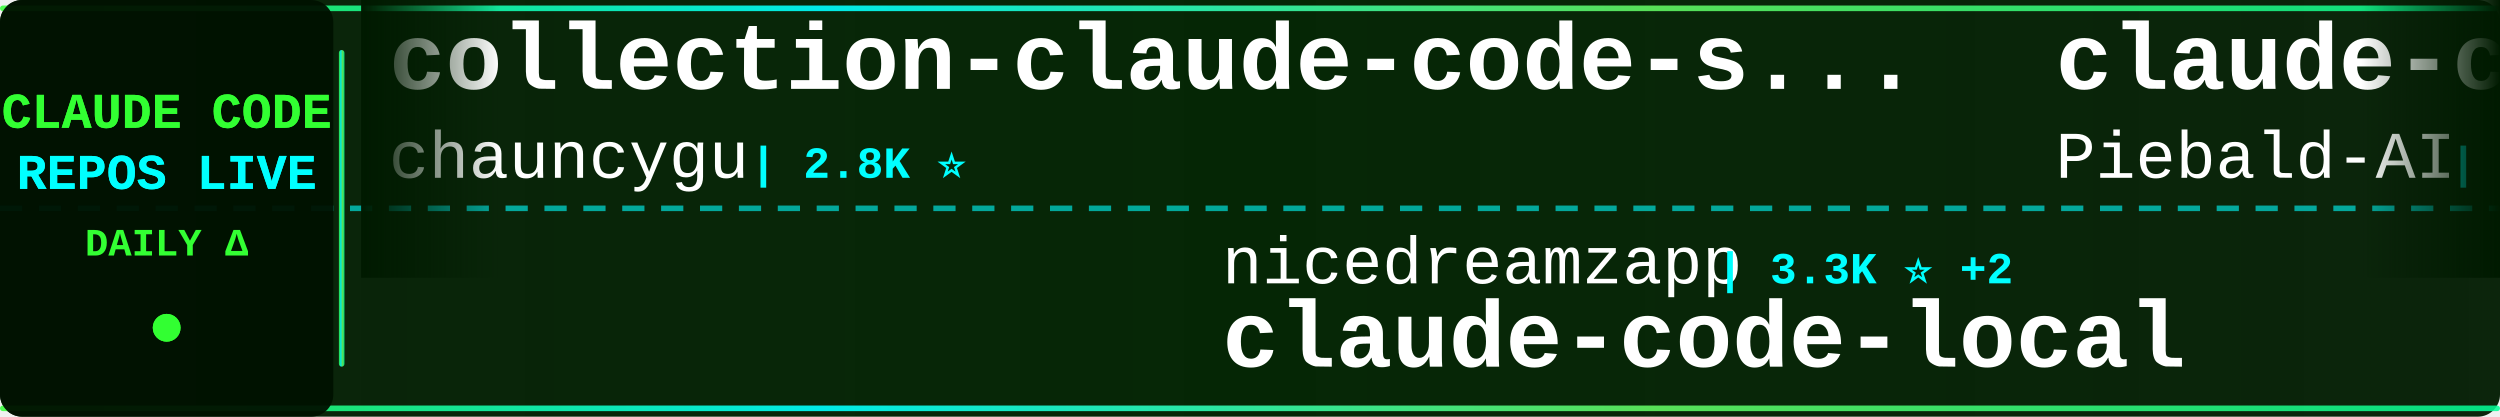
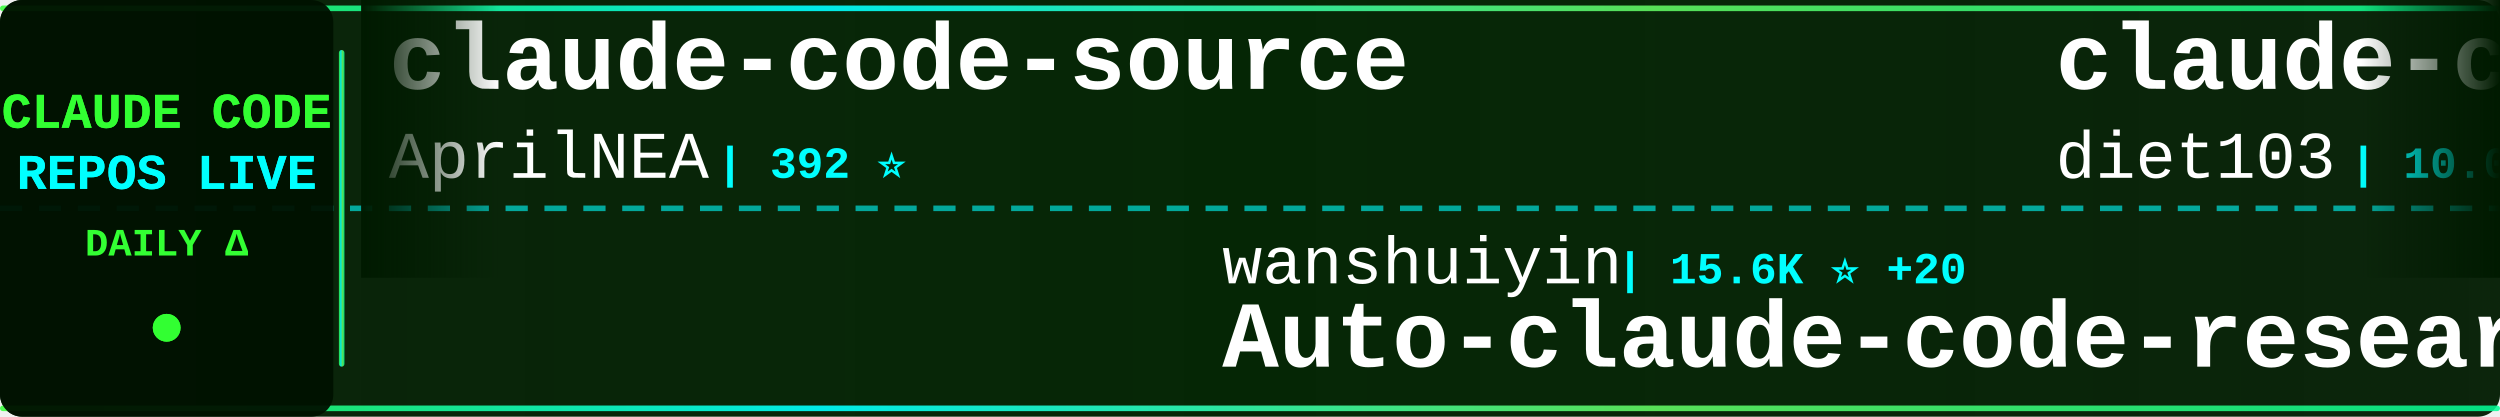
<svg xmlns="http://www.w3.org/2000/svg" width="900" height="150">
  <defs>
    <linearGradient id="tickerBg" x1="0%" y1="0%" x2="100%" y2="0%">
      <stop offset="0%" style="stop-color:#001a00;stop-opacity:0.95" />
      <stop offset="50%" style="stop-color:#002200;stop-opacity:0.98" />
      <stop offset="100%" style="stop-color:#001a00;stop-opacity:0.95" />
    </linearGradient>
    <linearGradient id="borderGrad" x1="0%" y1="0%" x2="100%" y2="0%">
      <stop offset="0%" style="stop-color:#33ff33;stop-opacity:0.85">
        <animate attributeName="stop-opacity" values="0.85;1;0.85" dur="2s" repeatCount="indefinite" />
      </stop>
      <stop offset="33%" style="stop-color:#00ffff;stop-opacity:0.9">
        <animate attributeName="stop-opacity" values="0.9;1;0.9" dur="2.2s" repeatCount="indefinite" />
      </stop>
      <stop offset="66%" style="stop-color:#66ff66;stop-opacity:0.85">
        <animate attributeName="stop-opacity" values="0.85;1;0.85" dur="1.8s" repeatCount="indefinite" />
      </stop>
      <stop offset="100%" style="stop-color:#00ff99;stop-opacity:0.85">
        <animate attributeName="stop-opacity" values="0.85;1;0.85" dur="2s" repeatCount="indefinite" />
      </stop>
    </linearGradient>
    <filter id="textGlow">
      <feGaussianBlur stdDeviation="0.1" result="coloredBlur" />
      <feMerge>
        <feMergeNode in="coloredBlur" />
        <feMergeNode in="SourceGraphic" />
      </feMerge>
    </filter>
    <filter id="metricGlow">
      <feGaussianBlur stdDeviation="0.2" result="coloredBlur" />
      <feMerge>
        <feMergeNode in="coloredBlur" />
        <feMergeNode in="SourceGraphic" />
      </feMerge>
    </filter>
    <linearGradient id="leftFade" x1="0%" y1="0%" x2="100%" y2="0%">
      <stop offset="0%" style="stop-color:#001a00;stop-opacity:1" />
      <stop offset="100%" style="stop-color:#001a00;stop-opacity:0" />
    </linearGradient>
    <linearGradient id="rightFade" x1="0%" y1="0%" x2="100%" y2="0%">
      <stop offset="0%" style="stop-color:#001a00;stop-opacity:0" />
      <stop offset="100%" style="stop-color:#001a00;stop-opacity:1" />
    </linearGradient>
  </defs>
  <rect width="900" height="150" fill="url(#tickerBg)" rx="8" />
  <rect x="0" y="2" width="900" height="2" fill="url(#borderGrad)" rx="1" />
  <rect x="0" y="146" width="900" height="2" fill="url(#borderGrad)" rx="1" />
  <line x1="0" y1="75" x2="900" y2="75" stroke="#00ffff" stroke-width="2" stroke-dasharray="8 6" opacity="0.6" />
  <rect x="0" y="0" width="120" height="150" fill="#001100" opacity="0.95" rx="8" />
  <text x="60" y="46" font-family="'Courier New', monospace" font-size="18" font-weight="bold" fill="#33ff33" text-anchor="middle" filter="url(#textGlow)">
    CLAUDE CODE
  </text>
  <text x="60" y="68" font-family="'Courier New', monospace" font-size="18" font-weight="bold" fill="#00ffff" text-anchor="middle" filter="url(#textGlow)">
    REPOS LIVE
  </text>
  <text x="60" y="92" font-family="'Courier New', monospace" font-size="14" font-weight="bold" fill="#33ff33" text-anchor="middle">
    DAILY Δ
  </text>
  <circle cx="60" cy="118" r="5" fill="#33ff33" filter="url(#metricGlow)">
    <animate attributeName="r" values="4;6;4" dur="1.5s" repeatCount="indefinite" />
    <animate attributeName="opacity" values="0.6;1;0.6" dur="1.5s" repeatCount="indefinite" />
  </circle>
  <rect x="122" y="18" width="2" height="114" fill="url(#borderGrad)" rx="1" />
  <clipPath id="tickerClip">
    <rect x="130" y="0" width="770" height="150" />
  </clipPath>
  <g clip-path="url(#tickerClip)">
    <g id="tickerItems">
      <animateTransform attributeName="transform" attributeType="XML" type="translate" from="0 0" to="-3000 0" dur="54s" repeatCount="indefinite" />
      <g transform="translate(0, 0)">
-         <text x="140" y="32" font-family="'Courier New', monospace" font-size="34" font-weight="bold" fill="#ffffff">collection-claude-code-s...</text>
-         <text x="140" y="64" font-family="'Courier New', monospace" font-size="24" font-weight="normal" fill="#ffffff" opacity="1.0">chauncygu</text>
-         <text x="270" y="64" font-family="'Courier New', monospace" font-size="16" font-weight="bold" fill="#00ffff"> | 2.8K ⭐</text>
+         <text x="140" y="32" font-family="'Courier New', monospace" font-size="34" font-weight="bold" fill="#ffffff">claude-code-source</text>
+         <text x="140" y="64" font-family="'Courier New', monospace" font-size="24" font-weight="normal" fill="#ffffff" opacity="1.0">AprilNEA</text>
+         <text x="258" y="64" font-family="'Courier New', monospace" font-size="16" font-weight="bold" fill="#00ffff"> | 392 ⭐</text>
      </g>
      <g transform="translate(300, 0)">
-         <text x="140" y="102" font-family="'Courier New', monospace" font-size="24" font-weight="normal" fill="#ffffff" opacity="1.0">nicedreamzapp</text>
-         <text x="318" y="102" font-family="'Courier New', monospace" font-size="16" font-weight="bold" fill="#00ffff"> | 3.3K ⭐ +2</text>
-         <text x="140" y="132" font-family="'Courier New', monospace" font-size="34" font-weight="bold" fill="#ffffff">claude-code-local</text>
+         <text x="140" y="102" font-family="'Courier New', monospace" font-size="24" font-weight="normal" fill="#ffffff" opacity="1.0">wanshuiyin</text>
+         <text x="282" y="102" font-family="'Courier New', monospace" font-size="16" font-weight="bold" fill="#00ffff"> | 15.6K ⭐ +20</text>
+         <text x="140" y="132" font-family="'Courier New', monospace" font-size="34" font-weight="bold" fill="#ffffff">Auto-claude-code-researc...</text>
      </g>
      <g transform="translate(600, 0)">
-         <text x="140" y="32" font-family="'Courier New', monospace" font-size="34" font-weight="bold" fill="#ffffff">claude-code-system-promp...</text>
-         <text x="140" y="64" font-family="'Courier New', monospace" font-size="24" font-weight="normal" fill="#ffffff" opacity="1.0">Piebald-AI</text>
-         <text x="282" y="64" font-family="'Courier New', monospace" font-size="16" font-weight="bold" fill="#00ffff"> | 12.5K ⭐ +3</text>
+         <text x="140" y="32" font-family="'Courier New', monospace" font-size="34" font-weight="bold" fill="#ffffff">claude-code-infrastructu...</text>
+         <text x="140" y="64" font-family="'Courier New', monospace" font-size="24" font-weight="normal" fill="#ffffff" opacity="1.0">diet103</text>
+         <text x="246" y="64" font-family="'Courier New', monospace" font-size="16" font-weight="bold" fill="#00ffff"> | 10.0K ⭐</text>
      </g>
      <g transform="translate(900, 0)">
-         <text x="140" y="102" font-family="'Courier New', monospace" font-size="24" font-weight="normal" fill="#ffffff" opacity="1.0">ghuntley</text>
-         <text x="258" y="102" font-family="'Courier New', monospace" font-size="16" font-weight="bold" fill="#00ffff"> | 990 ⭐</text>
-         <text x="140" y="132" font-family="'Courier New', monospace" font-size="34" font-weight="bold" fill="#ffffff">claude-code-source-code-...</text>
+         <text x="140" y="102" font-family="'Courier New', monospace" font-size="24" font-weight="normal" fill="#ffffff" opacity="1.0">1rgs</text>
+         <text x="210" y="102" font-family="'Courier New', monospace" font-size="16" font-weight="bold" fill="#00ffff"> | 3.7K ⭐</text>
+         <text x="140" y="132" font-family="'Courier New', monospace" font-size="34" font-weight="bold" fill="#ffffff">claude-code-proxy</text>
      </g>
      <g transform="translate(1200, 0)">
-         <text x="140" y="32" font-family="'Courier New', monospace" font-size="34" font-weight="bold" fill="#ffffff">ClaudeCode</text>
-         <text x="140" y="64" font-family="'Courier New', monospace" font-size="24" font-weight="normal" fill="#ffffff" opacity="1.0">guanshan</text>
-         <text x="258" y="64" font-family="'Courier New', monospace" font-size="16" font-weight="bold" fill="#00ffff"> | 61 ⭐</text>
+         <text x="140" y="32" font-family="'Courier New', monospace" font-size="34" font-weight="bold" fill="#ffffff">claude-code-cheat-sheet</text>
+         <text x="140" y="64" font-family="'Courier New', monospace" font-size="24" font-weight="normal" fill="#ffffff" opacity="1.0">Njengah</text>
+         <text x="246" y="64" font-family="'Courier New', monospace" font-size="16" font-weight="bold" fill="#00ffff"> | 1.9K ⭐</text>
      </g>
      <g transform="translate(1500, 0)">
-         <text x="140" y="102" font-family="'Courier New', monospace" font-size="24" font-weight="normal" fill="#ffffff" opacity="1.0">diet103</text>
-         <text x="246" y="102" font-family="'Courier New', monospace" font-size="16" font-weight="bold" fill="#00ffff"> | 10.0K ⭐ +1</text>
-         <text x="140" y="132" font-family="'Courier New', monospace" font-size="34" font-weight="bold" fill="#ffffff">claude-code-infrastructu...</text>
+         <text x="140" y="102" font-family="'Courier New', monospace" font-size="24" font-weight="normal" fill="#ffffff" opacity="1.0">digitalsamba</text>
+         <text x="306" y="102" font-family="'Courier New', monospace" font-size="16" font-weight="bold" fill="#00ffff"> | 2.0K ⭐</text>
+         <text x="140" y="132" font-family="'Courier New', monospace" font-size="34" font-weight="bold" fill="#ffffff">claude-code-video-toolki...</text>
      </g>
      <g transform="translate(1800, 0)">
-         <text x="140" y="32" font-family="'Courier New', monospace" font-size="34" font-weight="bold" fill="#ffffff">claude-code-settings</text>
-         <text x="140" y="64" font-family="'Courier New', monospace" font-size="24" font-weight="normal" fill="#ffffff" opacity="1.0">feiskyer</text>
-         <text x="258" y="64" font-family="'Courier New', monospace" font-size="16" font-weight="bold" fill="#00ffff"> | 1.6K ⭐</text>
-       </g>
-       <g transform="translate(2100, 0)">
-         <text x="140" y="102" font-family="'Courier New', monospace" font-size="24" font-weight="normal" fill="#ffffff" opacity="1.0">FlorianBruniaux</text>
-         <text x="342" y="102" font-family="'Courier New', monospace" font-size="16" font-weight="bold" fill="#00ffff"> | 5.9K ⭐</text>
-         <text x="140" y="132" font-family="'Courier New', monospace" font-size="34" font-weight="bold" fill="#ffffff">claude-code-ultimate-gui...</text>
-       </g>
-       <g transform="translate(2400, 0)">
        <text x="140" y="32" font-family="'Courier New', monospace" font-size="34" font-weight="bold" fill="#ffffff">claude-code-tudou</text>
        <text x="140" y="64" font-family="'Courier New', monospace" font-size="24" font-weight="normal" fill="#ffffff" opacity="1.0">AICoderTudou</text>
        <text x="306" y="64" font-family="'Courier New', monospace" font-size="16" font-weight="bold" fill="#00ffff"> | 495 ⭐</text>
      </g>
+       <g transform="translate(2100, 0)">
+         <text x="140" y="102" font-family="'Courier New', monospace" font-size="24" font-weight="normal" fill="#ffffff" opacity="1.0">fazxes</text>
+         <text x="234" y="102" font-family="'Courier New', monospace" font-size="16" font-weight="bold" fill="#00ffff"> | 234 ⭐ +1</text>
+         <text x="140" y="132" font-family="'Courier New', monospace" font-size="34" font-weight="bold" fill="#ffffff">Claude-code</text>
+       </g>
+       <g transform="translate(2400, 0)">
+         <text x="140" y="32" font-family="'Courier New', monospace" font-size="34" font-weight="bold" fill="#ffffff">claude-code-showcase</text>
+         <text x="140" y="64" font-family="'Courier New', monospace" font-size="24" font-weight="normal" fill="#ffffff" opacity="1.0">ChrisWiles</text>
+         <text x="282" y="64" font-family="'Courier New', monospace" font-size="16" font-weight="bold" fill="#00ffff"> | 6.1K ⭐ +1</text>
+       </g>
      <g transform="translate(2700, 0)">
-         <text x="140" y="102" font-family="'Courier New', monospace" font-size="24" font-weight="normal" fill="#ffffff" opacity="1.0">RichardAtCT</text>
-         <text x="294" y="102" font-family="'Courier New', monospace" font-size="16" font-weight="bold" fill="#00ffff"> | 2.8K ⭐ -1</text>
-         <text x="140" y="132" font-family="'Courier New', monospace" font-size="34" font-weight="bold" fill="#ffffff">claude-code-telegram</text>
+         <text x="140" y="102" font-family="'Courier New', monospace" font-size="24" font-weight="normal" fill="#ffffff" opacity="1.0">anthropics</text>
+         <text x="282" y="102" font-family="'Courier New', monospace" font-size="16" font-weight="bold" fill="#00ffff"> | 6.1K ⭐ +4</text>
+         <text x="140" y="132" font-family="'Courier New', monospace" font-size="34" font-weight="bold" fill="#ffffff">claude-code-security-rev...</text>
      </g>
      <g transform="translate(3000, 0)">
-         <text x="140" y="32" font-family="'Courier New', monospace" font-size="34" font-weight="bold" fill="#ffffff">collection-claude-code-s...</text>
-         <text x="140" y="64" font-family="'Courier New', monospace" font-size="24" font-weight="normal" fill="#ffffff" opacity="1.0">chauncygu</text>
-         <text x="270" y="64" font-family="'Courier New', monospace" font-size="16" font-weight="bold" fill="#00ffff"> | 2.8K ⭐</text>
+         <text x="140" y="32" font-family="'Courier New', monospace" font-size="34" font-weight="bold" fill="#ffffff">claude-code-source</text>
+         <text x="140" y="64" font-family="'Courier New', monospace" font-size="24" font-weight="normal" fill="#ffffff" opacity="1.0">AprilNEA</text>
+         <text x="258" y="64" font-family="'Courier New', monospace" font-size="16" font-weight="bold" fill="#00ffff"> | 392 ⭐</text>
      </g>
      <g transform="translate(3300, 0)">
-         <text x="140" y="102" font-family="'Courier New', monospace" font-size="24" font-weight="normal" fill="#ffffff" opacity="1.0">nicedreamzapp</text>
-         <text x="318" y="102" font-family="'Courier New', monospace" font-size="16" font-weight="bold" fill="#00ffff"> | 3.3K ⭐ +2</text>
-         <text x="140" y="132" font-family="'Courier New', monospace" font-size="34" font-weight="bold" fill="#ffffff">claude-code-local</text>
+         <text x="140" y="102" font-family="'Courier New', monospace" font-size="24" font-weight="normal" fill="#ffffff" opacity="1.0">wanshuiyin</text>
+         <text x="282" y="102" font-family="'Courier New', monospace" font-size="16" font-weight="bold" fill="#00ffff"> | 15.6K ⭐ +20</text>
+         <text x="140" y="132" font-family="'Courier New', monospace" font-size="34" font-weight="bold" fill="#ffffff">Auto-claude-code-researc...</text>
      </g>
      <g transform="translate(3600, 0)">
-         <text x="140" y="32" font-family="'Courier New', monospace" font-size="34" font-weight="bold" fill="#ffffff">claude-code-system-promp...</text>
-         <text x="140" y="64" font-family="'Courier New', monospace" font-size="24" font-weight="normal" fill="#ffffff" opacity="1.0">Piebald-AI</text>
-         <text x="282" y="64" font-family="'Courier New', monospace" font-size="16" font-weight="bold" fill="#00ffff"> | 12.5K ⭐ +3</text>
+         <text x="140" y="32" font-family="'Courier New', monospace" font-size="34" font-weight="bold" fill="#ffffff">claude-code-infrastructu...</text>
+         <text x="140" y="64" font-family="'Courier New', monospace" font-size="24" font-weight="normal" fill="#ffffff" opacity="1.0">diet103</text>
+         <text x="246" y="64" font-family="'Courier New', monospace" font-size="16" font-weight="bold" fill="#00ffff"> | 10.0K ⭐</text>
      </g>
      <g transform="translate(3900, 0)">
-         <text x="140" y="102" font-family="'Courier New', monospace" font-size="24" font-weight="normal" fill="#ffffff" opacity="1.0">ghuntley</text>
-         <text x="258" y="102" font-family="'Courier New', monospace" font-size="16" font-weight="bold" fill="#00ffff"> | 990 ⭐</text>
-         <text x="140" y="132" font-family="'Courier New', monospace" font-size="34" font-weight="bold" fill="#ffffff">claude-code-source-code-...</text>
+         <text x="140" y="102" font-family="'Courier New', monospace" font-size="24" font-weight="normal" fill="#ffffff" opacity="1.0">1rgs</text>
+         <text x="210" y="102" font-family="'Courier New', monospace" font-size="16" font-weight="bold" fill="#00ffff"> | 3.7K ⭐</text>
+         <text x="140" y="132" font-family="'Courier New', monospace" font-size="34" font-weight="bold" fill="#ffffff">claude-code-proxy</text>
      </g>
    </g>
  </g>
  <rect x="130" y="0" width="50" height="100" fill="url(#leftFade)" />
  <rect x="850" y="0" width="50" height="100" fill="url(#rightFade)" />
</svg>
